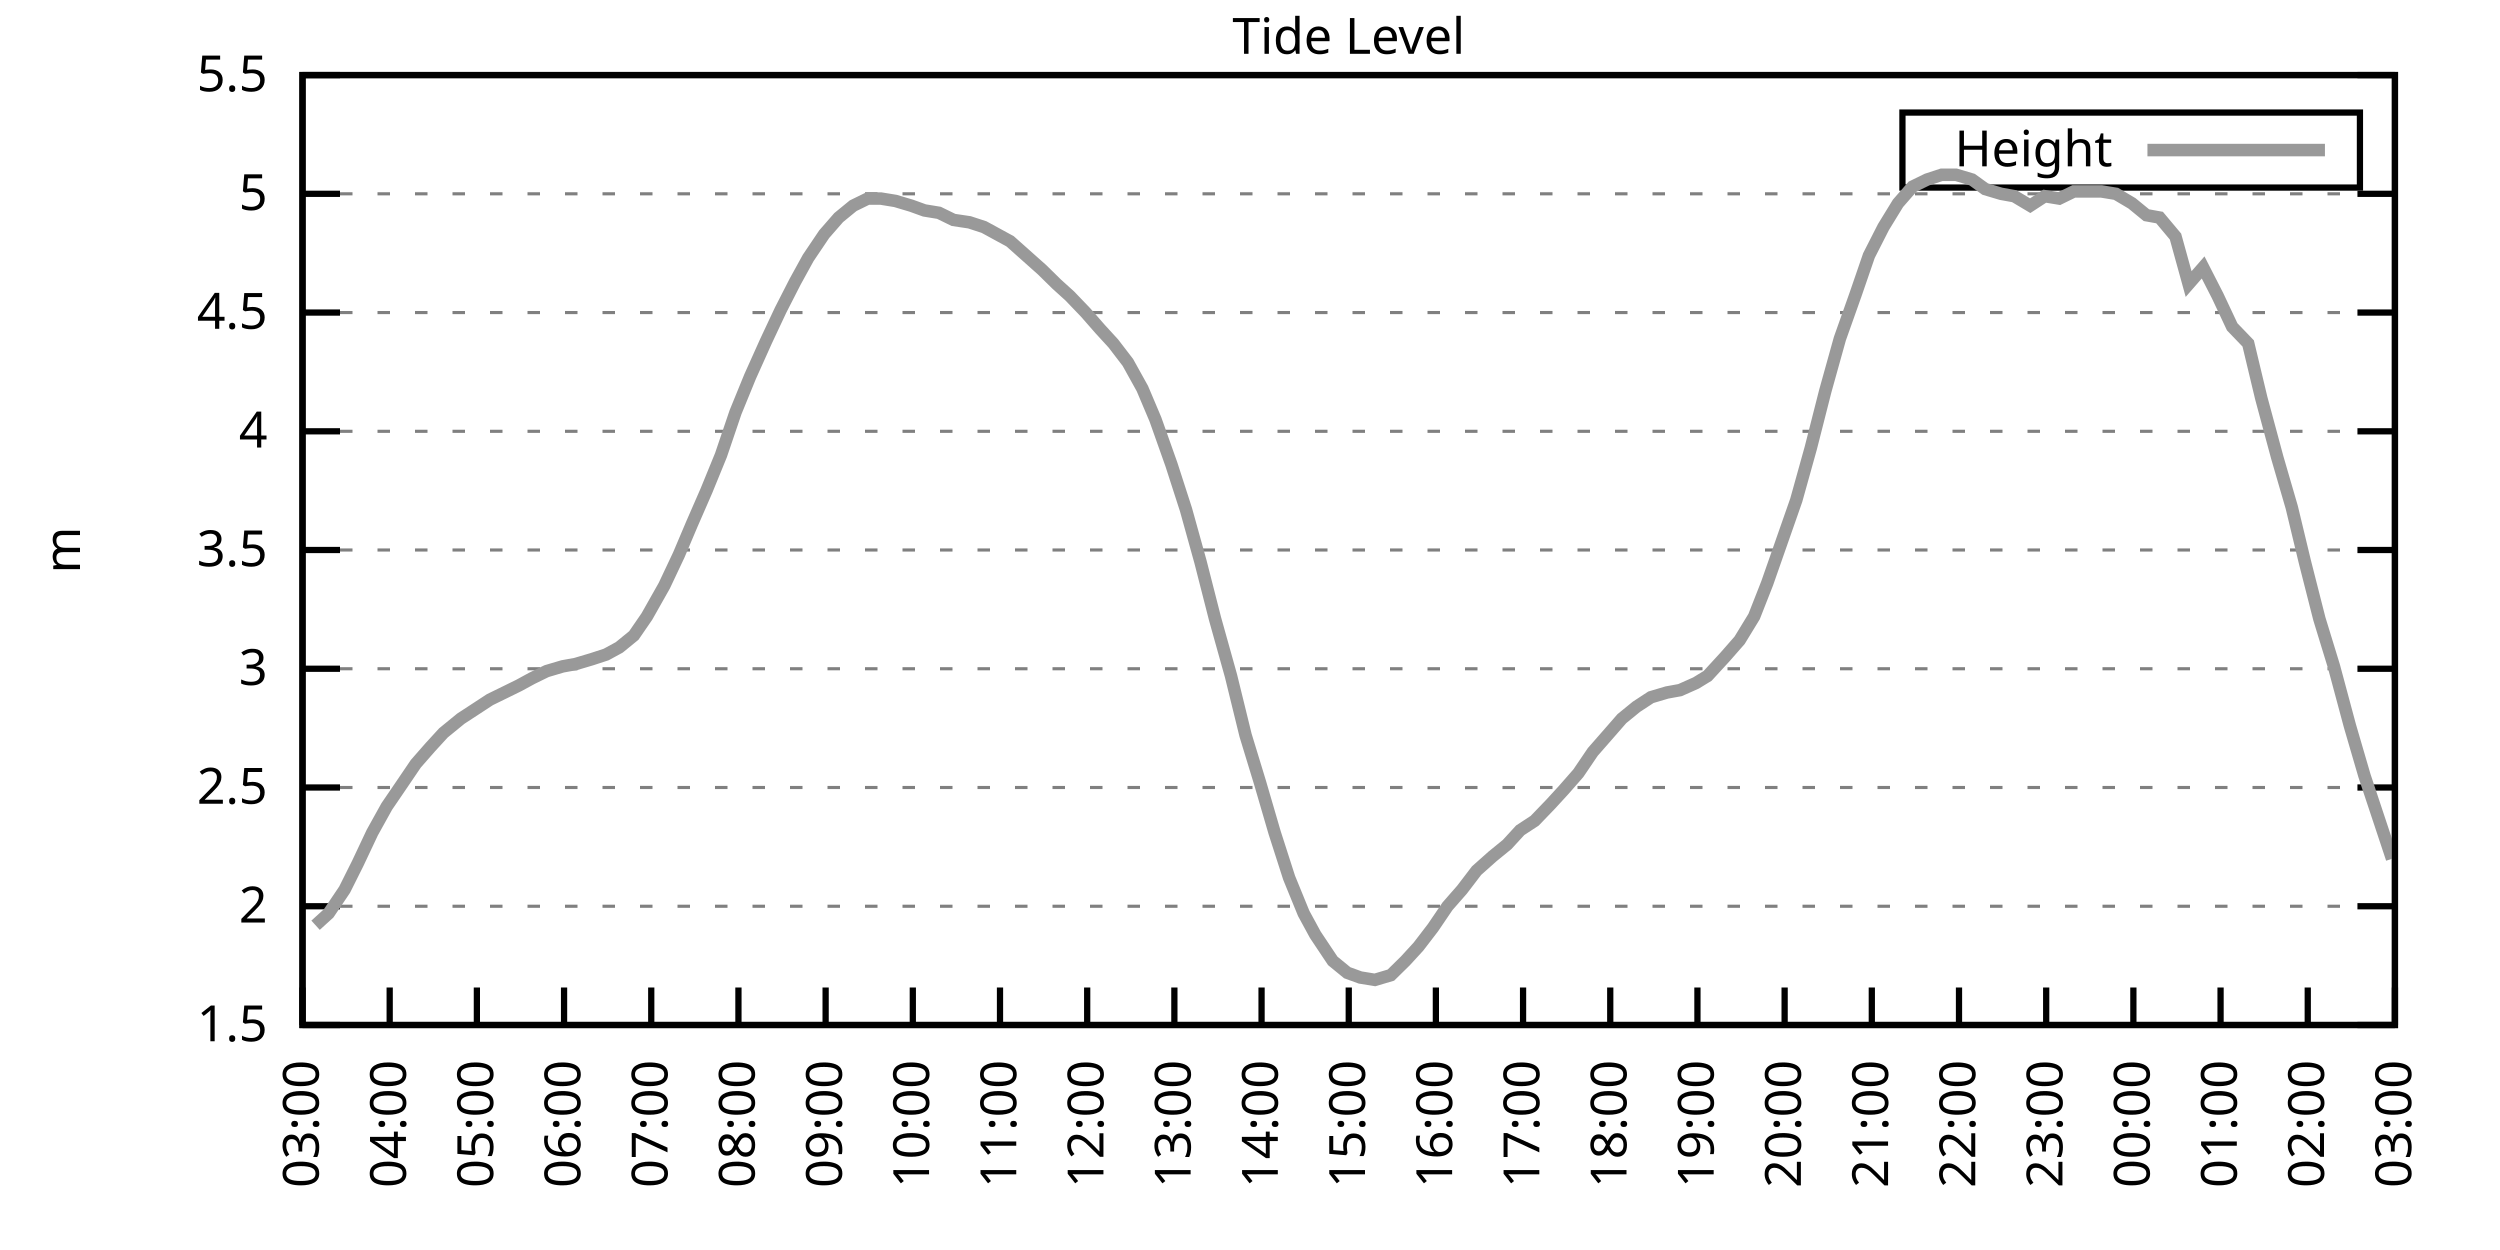
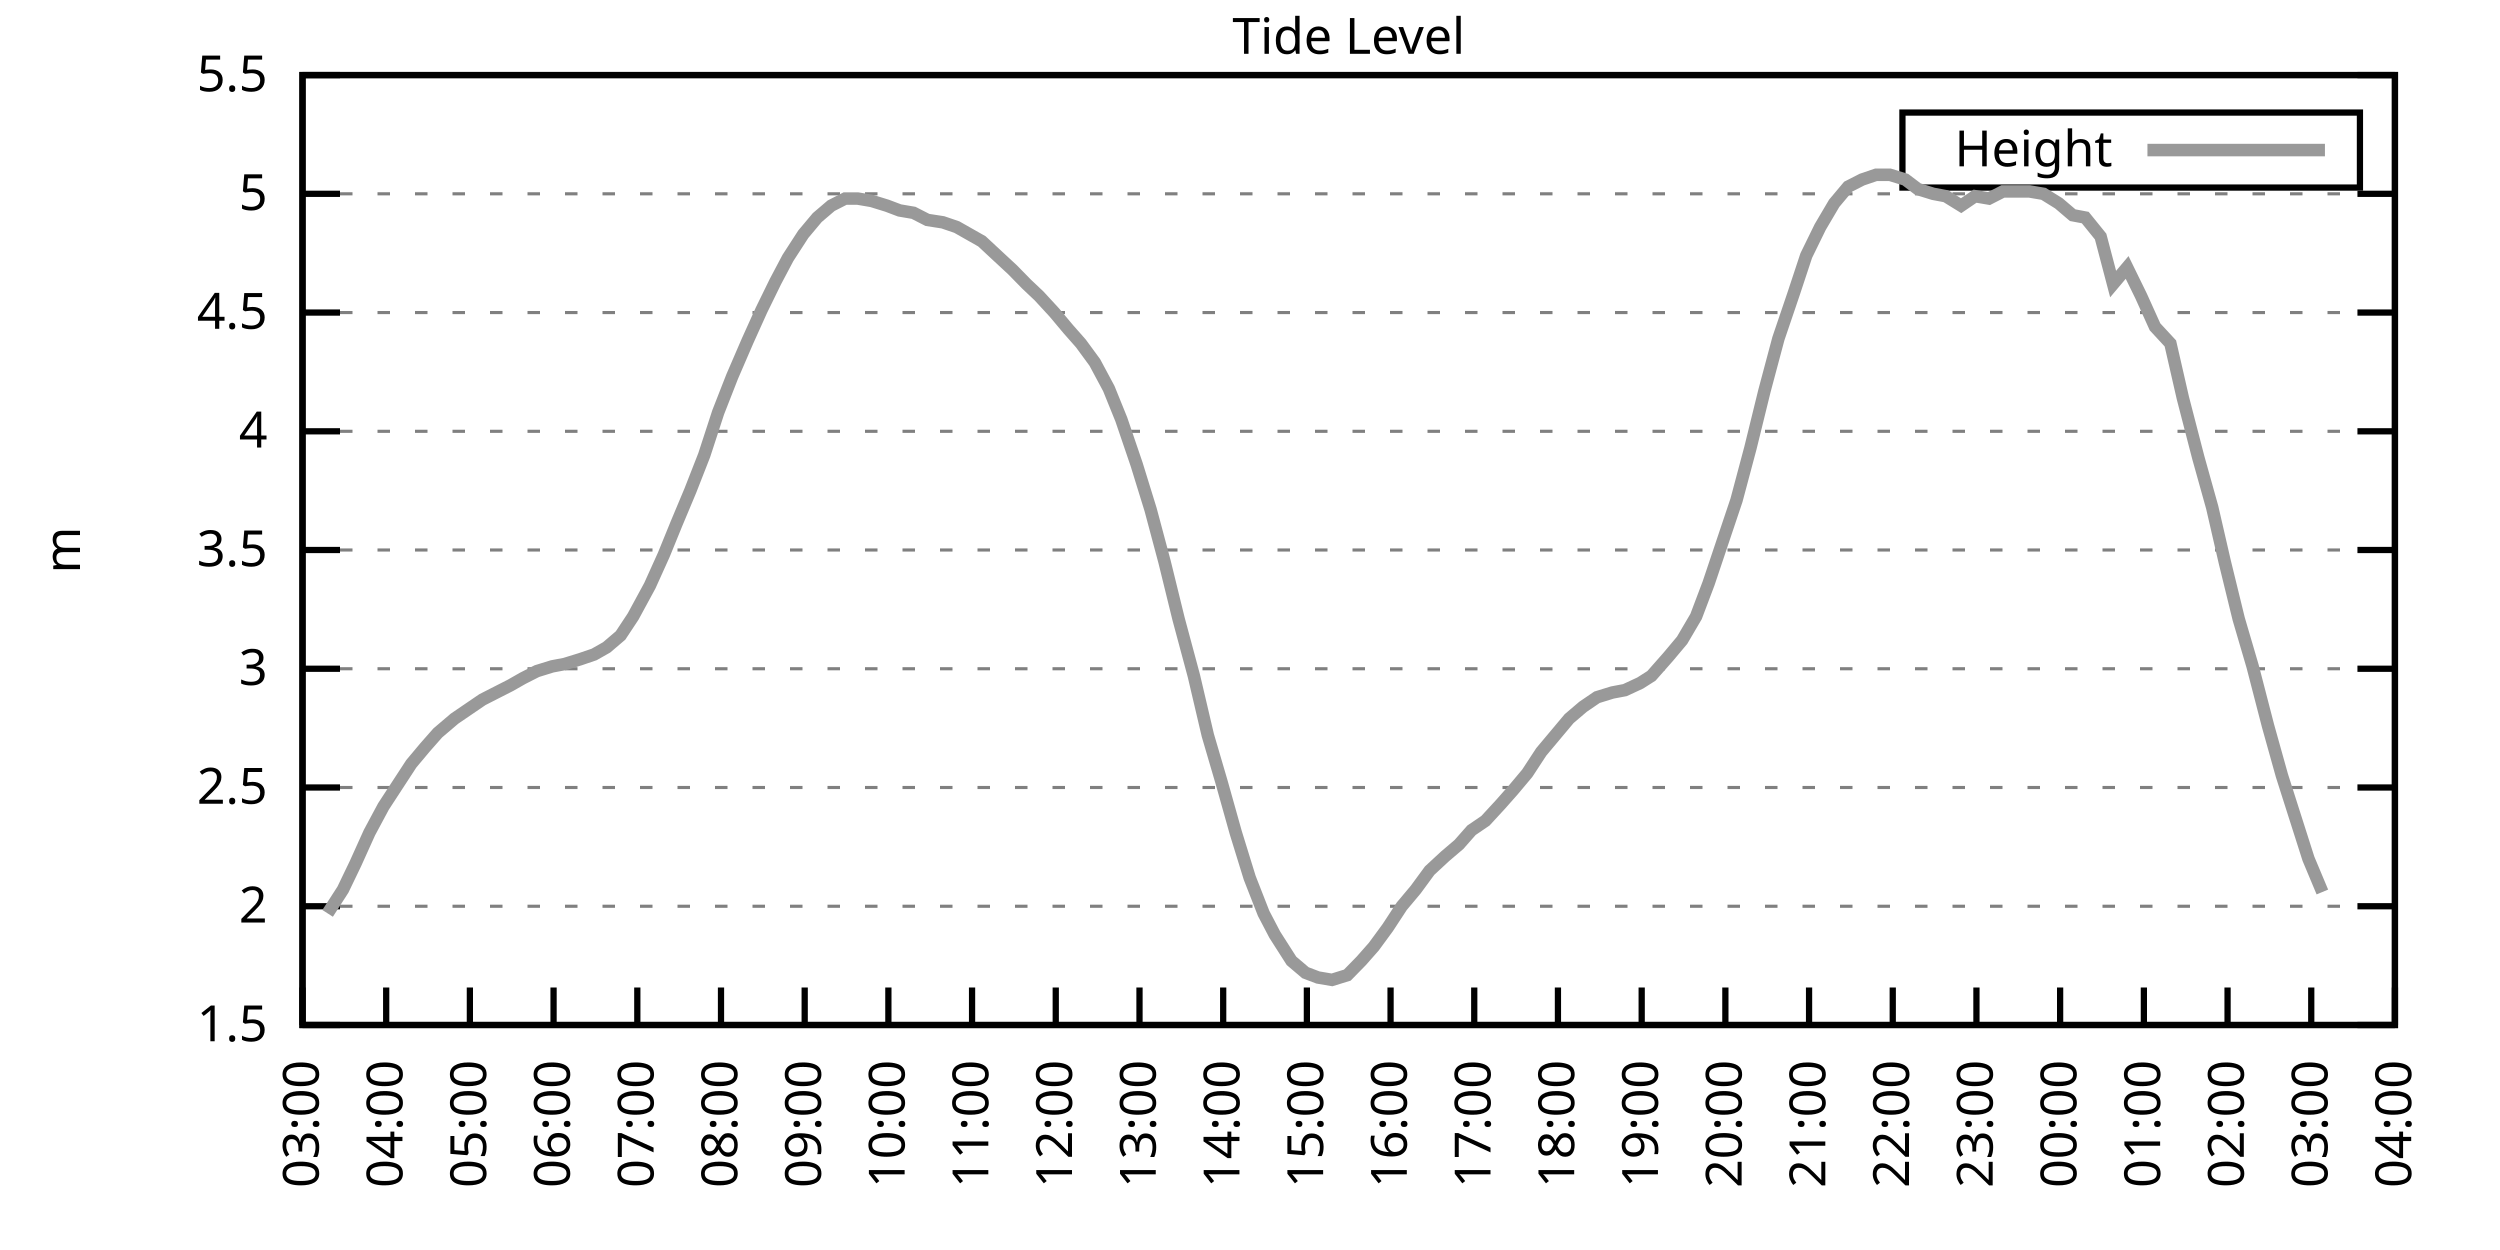
<svg xmlns="http://www.w3.org/2000/svg" xmlns:xlink="http://www.w3.org/1999/xlink" width="400" height="200" viewBox="0 0 400 200">
  <g id="gnuplot_canvas">
    <rect x="0" y="0" width="400" height="200" fill="none" />
    <defs>
      <circle id="gpDot" r="0.5" stroke-width="0.5" stroke="currentColor" />
      <path id="gpPt0" stroke-width="0.333" stroke="currentColor" d="M-1,0 h2 M0,-1 v2" />
      <path id="gpPt1" stroke-width="0.333" stroke="currentColor" d="M-1,-1 L1,1 M1,-1 L-1,1" />
      <path id="gpPt2" stroke-width="0.333" stroke="currentColor" d="M-1,0 L1,0 M0,-1 L0,1 M-1,-1 L1,1 M-1,1 L1,-1" />
      <rect id="gpPt3" stroke-width="0.333" stroke="currentColor" x="-1" y="-1" width="2" height="2" />
      <rect id="gpPt4" stroke-width="0.333" stroke="currentColor" fill="currentColor" x="-1" y="-1" width="2" height="2" />
      <circle id="gpPt5" stroke-width="0.333" stroke="currentColor" cx="0" cy="0" r="1" />
      <use xlink:href="#gpPt5" id="gpPt6" fill="currentColor" stroke="none" />
      <path id="gpPt7" stroke-width="0.333" stroke="currentColor" d="M0,-1.33 L-1.33,0.67 L1.33,0.67 z" />
      <use xlink:href="#gpPt7" id="gpPt8" fill="currentColor" stroke="none" />
      <use xlink:href="#gpPt7" id="gpPt9" stroke="currentColor" transform="rotate(180)" />
      <use xlink:href="#gpPt9" id="gpPt10" fill="currentColor" stroke="none" />
      <use xlink:href="#gpPt3" id="gpPt11" stroke="currentColor" transform="rotate(45)" />
      <use xlink:href="#gpPt11" id="gpPt12" fill="currentColor" stroke="none" />
      <path id="gpPt13" stroke-width="0.333" stroke="currentColor" d="M0,1.330 L1.265,0.411 L0.782,-1.067 L-0.782,-1.076 L-1.265,0.411 z" />
      <use xlink:href="#gpPt13" id="gpPt14" fill="currentColor" stroke="none" />
      <filter id="textbox" filterUnits="objectBoundingBox" x="0" y="0" height="1" width="1">
        <feFlood flood-color="white" flood-opacity="1" result="bgnd" />
        <feComposite in="SourceGraphic" in2="bgnd" operator="atop" />
      </filter>
      <filter id="greybox" filterUnits="objectBoundingBox" x="0" y="0" height="1" width="1">
        <feFlood flood-color="lightgrey" flood-opacity="1" result="grey" />
        <feComposite in="SourceGraphic" in2="grey" operator="atop" />
      </filter>
    </defs>
    <g fill="none" color="white" stroke="currentColor" stroke-width="1.00" stroke-linecap="butt" stroke-linejoin="miter">
</g>
    <g fill="none" color="black" stroke="currentColor" stroke-width="1.00" stroke-linecap="butt" stroke-linejoin="miter">
      <g stroke="none" shape-rendering="crispEdges">
        <polygon fill="rgb(255, 255, 255)" points="48.40,164.00 383.18,164.00 383.18,12.02 48.40,12.02 " />
      </g>
    </g>
    <g fill="none" color="black" stroke="currentColor" stroke-width="1.00" stroke-linecap="butt" stroke-linejoin="miter">
</g>
    <g fill="none" color="black" stroke="black" stroke-width="0.50" stroke-linecap="butt" stroke-linejoin="miter">
</g>
    <g fill="none" color="gray" stroke="currentColor" stroke-width="0.50" stroke-linecap="butt" stroke-linejoin="miter">
      <path stroke="gray" stroke-dasharray="2,4" class="gridline" d="M48.40,164.00 L383.19,164.00  " />
    </g>
    <g fill="none" color="gray" stroke="gray" stroke-width="1.00" stroke-linecap="butt" stroke-linejoin="miter">
</g>
    <g fill="none" color="black" stroke="currentColor" stroke-width="1.00" stroke-linecap="butt" stroke-linejoin="miter">
      <path stroke="black" d="M48.40,164.00 L54.40,164.00 M383.19,164.00 L377.19,164.00  " />
      <g transform="translate(42.80,166.60)" stroke="none" fill="black" font-family="Sans" font-size="8.00" text-anchor="end">
        <text>
          <tspan font-family="Sans"> 1.5</tspan>
        </text>
      </g>
    </g>
    <g fill="none" color="black" stroke="currentColor" stroke-width="1.00" stroke-linecap="butt" stroke-linejoin="miter">
</g>
    <g fill="none" color="black" stroke="black" stroke-width="0.50" stroke-linecap="butt" stroke-linejoin="miter">
</g>
    <g fill="none" color="gray" stroke="currentColor" stroke-width="0.50" stroke-linecap="butt" stroke-linejoin="miter">
      <path stroke="gray" stroke-dasharray="2,4" class="gridline" d="M48.40,145.00 L383.19,145.00  " />
    </g>
    <g fill="none" color="gray" stroke="gray" stroke-width="1.00" stroke-linecap="butt" stroke-linejoin="miter">
</g>
    <g fill="none" color="black" stroke="currentColor" stroke-width="1.00" stroke-linecap="butt" stroke-linejoin="miter">
      <path stroke="black" d="M48.40,145.00 L54.40,145.00 M383.19,145.00 L377.19,145.00  " />
      <g transform="translate(42.80,147.60)" stroke="none" fill="black" font-family="Sans" font-size="8.00" text-anchor="end">
        <text>
          <tspan font-family="Sans"> 2</tspan>
        </text>
      </g>
    </g>
    <g fill="none" color="black" stroke="currentColor" stroke-width="1.00" stroke-linecap="butt" stroke-linejoin="miter">
</g>
    <g fill="none" color="black" stroke="black" stroke-width="0.50" stroke-linecap="butt" stroke-linejoin="miter">
</g>
    <g fill="none" color="gray" stroke="currentColor" stroke-width="0.50" stroke-linecap="butt" stroke-linejoin="miter">
      <path stroke="gray" stroke-dasharray="2,4" class="gridline" d="M48.40,126.00 L383.19,126.00  " />
    </g>
    <g fill="none" color="gray" stroke="gray" stroke-width="1.00" stroke-linecap="butt" stroke-linejoin="miter">
</g>
    <g fill="none" color="black" stroke="currentColor" stroke-width="1.00" stroke-linecap="butt" stroke-linejoin="miter">
      <path stroke="black" d="M48.40,126.00 L54.40,126.00 M383.19,126.00 L377.19,126.00  " />
      <g transform="translate(42.80,128.60)" stroke="none" fill="black" font-family="Sans" font-size="8.00" text-anchor="end">
        <text>
          <tspan font-family="Sans"> 2.5</tspan>
        </text>
      </g>
    </g>
    <g fill="none" color="black" stroke="currentColor" stroke-width="1.00" stroke-linecap="butt" stroke-linejoin="miter">
</g>
    <g fill="none" color="black" stroke="black" stroke-width="0.50" stroke-linecap="butt" stroke-linejoin="miter">
</g>
    <g fill="none" color="gray" stroke="currentColor" stroke-width="0.50" stroke-linecap="butt" stroke-linejoin="miter">
      <path stroke="gray" stroke-dasharray="2,4" class="gridline" d="M48.40,107.00 L383.19,107.00  " />
    </g>
    <g fill="none" color="gray" stroke="gray" stroke-width="1.00" stroke-linecap="butt" stroke-linejoin="miter">
</g>
    <g fill="none" color="black" stroke="currentColor" stroke-width="1.00" stroke-linecap="butt" stroke-linejoin="miter">
      <path stroke="black" d="M48.40,107.00 L54.40,107.00 M383.19,107.00 L377.19,107.00  " />
      <g transform="translate(42.80,109.60)" stroke="none" fill="black" font-family="Sans" font-size="8.00" text-anchor="end">
        <text>
          <tspan font-family="Sans"> 3</tspan>
        </text>
      </g>
    </g>
    <g fill="none" color="black" stroke="currentColor" stroke-width="1.00" stroke-linecap="butt" stroke-linejoin="miter">
</g>
    <g fill="none" color="black" stroke="black" stroke-width="0.50" stroke-linecap="butt" stroke-linejoin="miter">
</g>
    <g fill="none" color="gray" stroke="currentColor" stroke-width="0.50" stroke-linecap="butt" stroke-linejoin="miter">
      <path stroke="gray" stroke-dasharray="2,4" class="gridline" d="M48.40,88.00 L383.19,88.00  " />
    </g>
    <g fill="none" color="gray" stroke="gray" stroke-width="1.00" stroke-linecap="butt" stroke-linejoin="miter">
</g>
    <g fill="none" color="black" stroke="currentColor" stroke-width="1.00" stroke-linecap="butt" stroke-linejoin="miter">
      <path stroke="black" d="M48.40,88.00 L54.40,88.00 M383.19,88.00 L377.19,88.00  " />
      <g transform="translate(42.80,90.60)" stroke="none" fill="black" font-family="Sans" font-size="8.00" text-anchor="end">
        <text>
          <tspan font-family="Sans"> 3.5</tspan>
        </text>
      </g>
    </g>
    <g fill="none" color="black" stroke="currentColor" stroke-width="1.00" stroke-linecap="butt" stroke-linejoin="miter">
</g>
    <g fill="none" color="black" stroke="black" stroke-width="0.50" stroke-linecap="butt" stroke-linejoin="miter">
</g>
    <g fill="none" color="gray" stroke="currentColor" stroke-width="0.50" stroke-linecap="butt" stroke-linejoin="miter">
      <path stroke="gray" stroke-dasharray="2,4" class="gridline" d="M48.40,69.01 L383.19,69.01  " />
    </g>
    <g fill="none" color="gray" stroke="gray" stroke-width="1.00" stroke-linecap="butt" stroke-linejoin="miter">
</g>
    <g fill="none" color="black" stroke="currentColor" stroke-width="1.00" stroke-linecap="butt" stroke-linejoin="miter">
      <path stroke="black" d="M48.40,69.01 L54.40,69.01 M383.19,69.01 L377.19,69.01  " />
      <g transform="translate(42.80,71.61)" stroke="none" fill="black" font-family="Sans" font-size="8.00" text-anchor="end">
        <text>
          <tspan font-family="Sans"> 4</tspan>
        </text>
      </g>
    </g>
    <g fill="none" color="black" stroke="currentColor" stroke-width="1.00" stroke-linecap="butt" stroke-linejoin="miter">
</g>
    <g fill="none" color="black" stroke="black" stroke-width="0.50" stroke-linecap="butt" stroke-linejoin="miter">
</g>
    <g fill="none" color="gray" stroke="currentColor" stroke-width="0.50" stroke-linecap="butt" stroke-linejoin="miter">
      <path stroke="gray" stroke-dasharray="2,4" class="gridline" d="M48.40,50.01 L383.19,50.01  " />
    </g>
    <g fill="none" color="gray" stroke="gray" stroke-width="1.00" stroke-linecap="butt" stroke-linejoin="miter">
</g>
    <g fill="none" color="black" stroke="currentColor" stroke-width="1.00" stroke-linecap="butt" stroke-linejoin="miter">
      <path stroke="black" d="M48.40,50.01 L54.40,50.01 M383.19,50.01 L377.19,50.01  " />
      <g transform="translate(42.80,52.61)" stroke="none" fill="black" font-family="Sans" font-size="8.00" text-anchor="end">
        <text>
          <tspan font-family="Sans"> 4.5</tspan>
        </text>
      </g>
    </g>
    <g fill="none" color="black" stroke="currentColor" stroke-width="1.00" stroke-linecap="butt" stroke-linejoin="miter">
</g>
    <g fill="none" color="black" stroke="black" stroke-width="0.50" stroke-linecap="butt" stroke-linejoin="miter">
</g>
    <g fill="none" color="gray" stroke="currentColor" stroke-width="0.50" stroke-linecap="butt" stroke-linejoin="miter">
      <path stroke="gray" stroke-dasharray="2,4" class="gridline" d="M48.40,31.01 L383.19,31.01  " />
    </g>
    <g fill="none" color="gray" stroke="gray" stroke-width="1.00" stroke-linecap="butt" stroke-linejoin="miter">
</g>
    <g fill="none" color="black" stroke="currentColor" stroke-width="1.00" stroke-linecap="butt" stroke-linejoin="miter">
      <path stroke="black" d="M48.40,31.01 L54.40,31.01 M383.19,31.01 L377.19,31.01  " />
      <g transform="translate(42.80,33.61)" stroke="none" fill="black" font-family="Sans" font-size="8.00" text-anchor="end">
        <text>
          <tspan font-family="Sans"> 5</tspan>
        </text>
      </g>
    </g>
    <g fill="none" color="black" stroke="currentColor" stroke-width="1.00" stroke-linecap="butt" stroke-linejoin="miter">
</g>
    <g fill="none" color="black" stroke="black" stroke-width="0.50" stroke-linecap="butt" stroke-linejoin="miter">
</g>
    <g fill="none" color="gray" stroke="currentColor" stroke-width="0.50" stroke-linecap="butt" stroke-linejoin="miter">
      <path stroke="gray" stroke-dasharray="2,4" class="gridline" d="M48.40,12.01 L383.19,12.01  " />
    </g>
    <g fill="none" color="gray" stroke="gray" stroke-width="1.00" stroke-linecap="butt" stroke-linejoin="miter">
</g>
    <g fill="none" color="black" stroke="currentColor" stroke-width="1.00" stroke-linecap="butt" stroke-linejoin="miter">
      <path stroke="black" d="M48.40,12.01 L54.40,12.01 M383.19,12.01 L377.19,12.01  " />
      <g transform="translate(42.80,14.61)" stroke="none" fill="black" font-family="Sans" font-size="8.00" text-anchor="end">
        <text>
          <tspan font-family="Sans"> 5.5</tspan>
        </text>
      </g>
    </g>
    <g fill="none" color="black" stroke="currentColor" stroke-width="1.00" stroke-linecap="butt" stroke-linejoin="miter">
      <path stroke="black" d="M48.40,164.00 L48.40,158.00  " />
      <g transform="translate(51.00,169.60) rotate(270.00)" stroke="none" fill="black" font-family="Sans" font-size="8.00" text-anchor="end">
        <text>
          <tspan font-family="Sans">03:00</tspan>
        </text>
      </g>
    </g>
    <g fill="none" color="black" stroke="currentColor" stroke-width="1.00" stroke-linecap="butt" stroke-linejoin="miter">
-       <path stroke="black" d="M62.35,164.00 L62.35,158.00  " />
-       <g transform="translate(64.95,169.60) rotate(270.00)" stroke="none" fill="black" font-family="Sans" font-size="8.00" text-anchor="end">
+       <path stroke="black" d="M61.79,164.00 L61.79,158.00  " />
+       <g transform="translate(64.39,169.60) rotate(270.00)" stroke="none" fill="black" font-family="Sans" font-size="8.00" text-anchor="end">
        <text>
          <tspan font-family="Sans">04:00</tspan>
        </text>
      </g>
    </g>
    <g fill="none" color="black" stroke="currentColor" stroke-width="1.00" stroke-linecap="butt" stroke-linejoin="miter">
-       <path stroke="black" d="M76.30,164.00 L76.30,158.00  " />
-       <g transform="translate(78.90,169.60) rotate(270.00)" stroke="none" fill="black" font-family="Sans" font-size="8.00" text-anchor="end">
+       <path stroke="black" d="M75.18,164.00 L75.18,158.00  " />
+       <g transform="translate(77.78,169.60) rotate(270.00)" stroke="none" fill="black" font-family="Sans" font-size="8.00" text-anchor="end">
        <text>
          <tspan font-family="Sans">05:00</tspan>
        </text>
      </g>
    </g>
    <g fill="none" color="black" stroke="currentColor" stroke-width="1.00" stroke-linecap="butt" stroke-linejoin="miter">
-       <path stroke="black" d="M90.25,164.00 L90.25,158.00  " />
-       <g transform="translate(92.85,169.60) rotate(270.00)" stroke="none" fill="black" font-family="Sans" font-size="8.00" text-anchor="end">
+       <path stroke="black" d="M88.57,164.00 L88.57,158.00  " />
+       <g transform="translate(91.17,169.60) rotate(270.00)" stroke="none" fill="black" font-family="Sans" font-size="8.00" text-anchor="end">
        <text>
          <tspan font-family="Sans">06:00</tspan>
        </text>
      </g>
    </g>
    <g fill="none" color="black" stroke="currentColor" stroke-width="1.00" stroke-linecap="butt" stroke-linejoin="miter">
-       <path stroke="black" d="M104.20,164.00 L104.20,158.00  " />
-       <g transform="translate(106.80,169.60) rotate(270.00)" stroke="none" fill="black" font-family="Sans" font-size="8.00" text-anchor="end">
+       <path stroke="black" d="M101.97,164.00 L101.97,158.00  " />
+       <g transform="translate(104.57,169.60) rotate(270.00)" stroke="none" fill="black" font-family="Sans" font-size="8.00" text-anchor="end">
        <text>
          <tspan font-family="Sans">07:00</tspan>
        </text>
      </g>
    </g>
    <g fill="none" color="black" stroke="currentColor" stroke-width="1.00" stroke-linecap="butt" stroke-linejoin="miter">
-       <path stroke="black" d="M118.15,164.00 L118.15,158.00  " />
-       <g transform="translate(120.75,169.60) rotate(270.00)" stroke="none" fill="black" font-family="Sans" font-size="8.00" text-anchor="end">
+       <path stroke="black" d="M115.36,164.00 L115.36,158.00  " />
+       <g transform="translate(117.96,169.60) rotate(270.00)" stroke="none" fill="black" font-family="Sans" font-size="8.00" text-anchor="end">
        <text>
          <tspan font-family="Sans">08:00</tspan>
        </text>
      </g>
    </g>
    <g fill="none" color="black" stroke="currentColor" stroke-width="1.00" stroke-linecap="butt" stroke-linejoin="miter">
-       <path stroke="black" d="M132.10,164.00 L132.10,158.00  " />
-       <g transform="translate(134.70,169.60) rotate(270.00)" stroke="none" fill="black" font-family="Sans" font-size="8.00" text-anchor="end">
+       <path stroke="black" d="M128.75,164.00 L128.75,158.00  " />
+       <g transform="translate(131.35,169.60) rotate(270.00)" stroke="none" fill="black" font-family="Sans" font-size="8.00" text-anchor="end">
        <text>
          <tspan font-family="Sans">09:00</tspan>
        </text>
      </g>
    </g>
    <g fill="none" color="black" stroke="currentColor" stroke-width="1.00" stroke-linecap="butt" stroke-linejoin="miter">
-       <path stroke="black" d="M146.05,164.00 L146.05,158.00  " />
-       <g transform="translate(148.65,169.60) rotate(270.00)" stroke="none" fill="black" font-family="Sans" font-size="8.00" text-anchor="end">
+       <path stroke="black" d="M142.14,164.00 L142.14,158.00  " />
+       <g transform="translate(144.74,169.60) rotate(270.00)" stroke="none" fill="black" font-family="Sans" font-size="8.00" text-anchor="end">
        <text>
          <tspan font-family="Sans">10:00</tspan>
        </text>
      </g>
    </g>
    <g fill="none" color="black" stroke="currentColor" stroke-width="1.00" stroke-linecap="butt" stroke-linejoin="miter">
-       <path stroke="black" d="M160.00,164.00 L160.00,158.00  " />
-       <g transform="translate(162.60,169.60) rotate(270.00)" stroke="none" fill="black" font-family="Sans" font-size="8.00" text-anchor="end">
+       <path stroke="black" d="M155.53,164.00 L155.53,158.00  " />
+       <g transform="translate(158.13,169.60) rotate(270.00)" stroke="none" fill="black" font-family="Sans" font-size="8.00" text-anchor="end">
        <text>
          <tspan font-family="Sans">11:00</tspan>
        </text>
      </g>
    </g>
    <g fill="none" color="black" stroke="currentColor" stroke-width="1.00" stroke-linecap="butt" stroke-linejoin="miter">
-       <path stroke="black" d="M173.95,164.00 L173.95,158.00  " />
-       <g transform="translate(176.55,169.60) rotate(270.00)" stroke="none" fill="black" font-family="Sans" font-size="8.00" text-anchor="end">
+       <path stroke="black" d="M168.92,164.00 L168.92,158.00  " />
+       <g transform="translate(171.52,169.60) rotate(270.00)" stroke="none" fill="black" font-family="Sans" font-size="8.00" text-anchor="end">
        <text>
          <tspan font-family="Sans">12:00</tspan>
        </text>
      </g>
    </g>
    <g fill="none" color="black" stroke="currentColor" stroke-width="1.00" stroke-linecap="butt" stroke-linejoin="miter">
-       <path stroke="black" d="M187.90,164.00 L187.90,158.00  " />
-       <g transform="translate(190.50,169.60) rotate(270.00)" stroke="none" fill="black" font-family="Sans" font-size="8.00" text-anchor="end">
+       <path stroke="black" d="M182.32,164.00 L182.32,158.00  " />
+       <g transform="translate(184.92,169.60) rotate(270.00)" stroke="none" fill="black" font-family="Sans" font-size="8.00" text-anchor="end">
        <text>
          <tspan font-family="Sans">13:00</tspan>
        </text>
      </g>
    </g>
    <g fill="none" color="black" stroke="currentColor" stroke-width="1.00" stroke-linecap="butt" stroke-linejoin="miter">
-       <path stroke="black" d="M201.85,164.00 L201.85,158.00  " />
-       <g transform="translate(204.45,169.60) rotate(270.00)" stroke="none" fill="black" font-family="Sans" font-size="8.00" text-anchor="end">
+       <path stroke="black" d="M195.71,164.00 L195.71,158.00  " />
+       <g transform="translate(198.31,169.60) rotate(270.00)" stroke="none" fill="black" font-family="Sans" font-size="8.00" text-anchor="end">
        <text>
          <tspan font-family="Sans">14:00</tspan>
        </text>
      </g>
    </g>
    <g fill="none" color="black" stroke="currentColor" stroke-width="1.00" stroke-linecap="butt" stroke-linejoin="miter">
-       <path stroke="black" d="M215.80,164.00 L215.80,158.00  " />
-       <g transform="translate(218.40,169.60) rotate(270.00)" stroke="none" fill="black" font-family="Sans" font-size="8.00" text-anchor="end">
+       <path stroke="black" d="M209.10,164.00 L209.10,158.00  " />
+       <g transform="translate(211.70,169.60) rotate(270.00)" stroke="none" fill="black" font-family="Sans" font-size="8.00" text-anchor="end">
        <text>
          <tspan font-family="Sans">15:00</tspan>
        </text>
      </g>
    </g>
    <g fill="none" color="black" stroke="currentColor" stroke-width="1.00" stroke-linecap="butt" stroke-linejoin="miter">
-       <path stroke="black" d="M229.74,164.00 L229.74,158.00  " />
-       <g transform="translate(232.34,169.60) rotate(270.00)" stroke="none" fill="black" font-family="Sans" font-size="8.00" text-anchor="end">
+       <path stroke="black" d="M222.49,164.00 L222.49,158.00  " />
+       <g transform="translate(225.09,169.60) rotate(270.00)" stroke="none" fill="black" font-family="Sans" font-size="8.00" text-anchor="end">
        <text>
          <tspan font-family="Sans">16:00</tspan>
        </text>
      </g>
    </g>
    <g fill="none" color="black" stroke="currentColor" stroke-width="1.00" stroke-linecap="butt" stroke-linejoin="miter">
-       <path stroke="black" d="M243.69,164.00 L243.69,158.00  " />
-       <g transform="translate(246.29,169.60) rotate(270.00)" stroke="none" fill="black" font-family="Sans" font-size="8.00" text-anchor="end">
+       <path stroke="black" d="M235.88,164.00 L235.88,158.00  " />
+       <g transform="translate(238.48,169.60) rotate(270.00)" stroke="none" fill="black" font-family="Sans" font-size="8.00" text-anchor="end">
        <text>
          <tspan font-family="Sans">17:00</tspan>
        </text>
      </g>
    </g>
    <g fill="none" color="black" stroke="currentColor" stroke-width="1.00" stroke-linecap="butt" stroke-linejoin="miter">
-       <path stroke="black" d="M257.64,164.00 L257.64,158.00  " />
-       <g transform="translate(260.24,169.60) rotate(270.00)" stroke="none" fill="black" font-family="Sans" font-size="8.00" text-anchor="end">
+       <path stroke="black" d="M249.27,164.00 L249.27,158.00  " />
+       <g transform="translate(251.87,169.60) rotate(270.00)" stroke="none" fill="black" font-family="Sans" font-size="8.00" text-anchor="end">
        <text>
          <tspan font-family="Sans">18:00</tspan>
        </text>
      </g>
    </g>
    <g fill="none" color="black" stroke="currentColor" stroke-width="1.00" stroke-linecap="butt" stroke-linejoin="miter">
-       <path stroke="black" d="M271.59,164.00 L271.59,158.00  " />
-       <g transform="translate(274.19,169.60) rotate(270.00)" stroke="none" fill="black" font-family="Sans" font-size="8.00" text-anchor="end">
+       <path stroke="black" d="M262.67,164.00 L262.67,158.00  " />
+       <g transform="translate(265.27,169.60) rotate(270.00)" stroke="none" fill="black" font-family="Sans" font-size="8.00" text-anchor="end">
        <text>
          <tspan font-family="Sans">19:00</tspan>
        </text>
      </g>
    </g>
    <g fill="none" color="black" stroke="currentColor" stroke-width="1.00" stroke-linecap="butt" stroke-linejoin="miter">
-       <path stroke="black" d="M285.54,164.00 L285.54,158.00  " />
-       <g transform="translate(288.14,169.60) rotate(270.00)" stroke="none" fill="black" font-family="Sans" font-size="8.00" text-anchor="end">
+       <path stroke="black" d="M276.06,164.00 L276.06,158.00  " />
+       <g transform="translate(278.66,169.60) rotate(270.00)" stroke="none" fill="black" font-family="Sans" font-size="8.00" text-anchor="end">
        <text>
          <tspan font-family="Sans">20:00</tspan>
        </text>
      </g>
    </g>
    <g fill="none" color="black" stroke="currentColor" stroke-width="1.00" stroke-linecap="butt" stroke-linejoin="miter">
-       <path stroke="black" d="M299.49,164.00 L299.49,158.00  " />
-       <g transform="translate(302.09,169.60) rotate(270.00)" stroke="none" fill="black" font-family="Sans" font-size="8.00" text-anchor="end">
+       <path stroke="black" d="M289.45,164.00 L289.45,158.00  " />
+       <g transform="translate(292.05,169.60) rotate(270.00)" stroke="none" fill="black" font-family="Sans" font-size="8.00" text-anchor="end">
        <text>
          <tspan font-family="Sans">21:00</tspan>
        </text>
      </g>
    </g>
    <g fill="none" color="black" stroke="currentColor" stroke-width="1.00" stroke-linecap="butt" stroke-linejoin="miter">
-       <path stroke="black" d="M313.44,164.00 L313.44,158.00  " />
-       <g transform="translate(316.04,169.60) rotate(270.00)" stroke="none" fill="black" font-family="Sans" font-size="8.00" text-anchor="end">
+       <path stroke="black" d="M302.84,164.00 L302.84,158.00  " />
+       <g transform="translate(305.44,169.60) rotate(270.00)" stroke="none" fill="black" font-family="Sans" font-size="8.00" text-anchor="end">
        <text>
          <tspan font-family="Sans">22:00</tspan>
        </text>
      </g>
    </g>
    <g fill="none" color="black" stroke="currentColor" stroke-width="1.00" stroke-linecap="butt" stroke-linejoin="miter">
-       <path stroke="black" d="M327.39,164.00 L327.39,158.00  " />
-       <g transform="translate(329.99,169.60) rotate(270.00)" stroke="none" fill="black" font-family="Sans" font-size="8.00" text-anchor="end">
+       <path stroke="black" d="M316.23,164.00 L316.23,158.00  " />
+       <g transform="translate(318.83,169.60) rotate(270.00)" stroke="none" fill="black" font-family="Sans" font-size="8.00" text-anchor="end">
        <text>
          <tspan font-family="Sans">23:00</tspan>
        </text>
      </g>
    </g>
    <g fill="none" color="black" stroke="currentColor" stroke-width="1.00" stroke-linecap="butt" stroke-linejoin="miter">
-       <path stroke="black" d="M341.34,164.00 L341.34,158.00  " />
-       <g transform="translate(343.94,169.60) rotate(270.00)" stroke="none" fill="black" font-family="Sans" font-size="8.00" text-anchor="end">
+       <path stroke="black" d="M329.62,164.00 L329.62,158.00  " />
+       <g transform="translate(332.22,169.60) rotate(270.00)" stroke="none" fill="black" font-family="Sans" font-size="8.00" text-anchor="end">
        <text>
          <tspan font-family="Sans">00:00</tspan>
        </text>
      </g>
    </g>
    <g fill="none" color="black" stroke="currentColor" stroke-width="1.00" stroke-linecap="butt" stroke-linejoin="miter">
-       <path stroke="black" d="M355.29,164.00 L355.29,158.00  " />
-       <g transform="translate(357.89,169.60) rotate(270.00)" stroke="none" fill="black" font-family="Sans" font-size="8.00" text-anchor="end">
+       <path stroke="black" d="M343.02,164.00 L343.02,158.00  " />
+       <g transform="translate(345.62,169.60) rotate(270.00)" stroke="none" fill="black" font-family="Sans" font-size="8.00" text-anchor="end">
        <text>
          <tspan font-family="Sans">01:00</tspan>
        </text>
      </g>
    </g>
    <g fill="none" color="black" stroke="currentColor" stroke-width="1.00" stroke-linecap="butt" stroke-linejoin="miter">
-       <path stroke="black" d="M369.24,164.00 L369.24,158.00  " />
-       <g transform="translate(371.84,169.60) rotate(270.00)" stroke="none" fill="black" font-family="Sans" font-size="8.00" text-anchor="end">
+       <path stroke="black" d="M356.41,164.00 L356.41,158.00  " />
+       <g transform="translate(359.01,169.60) rotate(270.00)" stroke="none" fill="black" font-family="Sans" font-size="8.00" text-anchor="end">
        <text>
          <tspan font-family="Sans">02:00</tspan>
+         </text>
+       </g>
+     </g>
+     <g fill="none" color="black" stroke="currentColor" stroke-width="1.00" stroke-linecap="butt" stroke-linejoin="miter">
+       <path stroke="black" d="M369.80,164.00 L369.80,158.00  " />
+       <g transform="translate(372.40,169.60) rotate(270.00)" stroke="none" fill="black" font-family="Sans" font-size="8.00" text-anchor="end">
+         <text>
+           <tspan font-family="Sans">03:00</tspan>
        </text>
      </g>
    </g>
    <g fill="none" color="black" stroke="currentColor" stroke-width="1.00" stroke-linecap="butt" stroke-linejoin="miter">
      <path stroke="black" d="M383.19,164.00 L383.19,158.00  " />
      <g transform="translate(385.79,169.60) rotate(270.00)" stroke="none" fill="black" font-family="Sans" font-size="8.00" text-anchor="end">
        <text>
-           <tspan font-family="Sans">03:00</tspan>
+           <tspan font-family="Sans">04:00</tspan>
        </text>
      </g>
    </g>
    <g fill="none" color="black" stroke="currentColor" stroke-width="1.00" stroke-linecap="butt" stroke-linejoin="miter">
</g>
    <g fill="none" color="black" stroke="currentColor" stroke-width="1.00" stroke-linecap="butt" stroke-linejoin="miter">
      <path stroke="black" d="M48.40,12.01 L48.40,164.00 L383.19,164.00 L383.19,12.01 L48.40,12.01 Z  " />
    </g>
    <g fill="none" color="black" stroke="currentColor" stroke-width="1.00" stroke-linecap="butt" stroke-linejoin="miter">
</g>
    <g fill="none" color="black" stroke="currentColor" stroke-width="1.00" stroke-linecap="butt" stroke-linejoin="miter">
      <path stroke="black" d="M304.39,30.01 L304.39,18.01 L377.59,18.01 L377.59,30.01 L304.39,30.01 Z  " />
    </g>
    <g id="Tide_level_plot_1">
      <g fill="none" color="white" stroke="black" stroke-width="2.00" stroke-linecap="butt" stroke-linejoin="miter">
</g>
      <g fill="none" color="black" stroke="currentColor" stroke-width="2.00" stroke-linecap="butt" stroke-linejoin="miter">
        <g transform="translate(337.99,26.61)" stroke="none" fill="black" font-family="Sans" font-size="8.00" text-anchor="end">
          <text>
            <tspan font-family="Sans">Height</tspan>
          </text>
        </g>
      </g>
      <g fill="none" color="black" stroke="currentColor" stroke-width="2.00" stroke-linecap="butt" stroke-linejoin="miter">
-         <path stroke="rgb(153, 153, 153)" d="M343.59,24.01 L371.99,24.01 M50.49,148.04 L52.58,146.14 L55.14,142.34 L57.23,138.16 L59.56,133.22 L61.88,129.04   L64.21,125.62 L66.53,122.20 L68.86,119.54 L70.95,117.26 L73.74,114.98 L76.07,113.46 L78.39,111.94 L80.72,110.80   L83.04,109.66 L85.13,108.52 L87.46,107.38 L90.02,106.62 L92.11,106.24 L94.67,105.48 L96.99,104.72 L99.08,103.58   L101.41,101.68 L103.50,98.64 L106.29,93.70 L108.62,88.76 L110.71,83.83 L113.03,78.51 L115.36,72.81 L117.68,65.97   L120.01,60.27 L122.57,54.57 L124.89,49.63 L127.22,45.07 L129.31,41.27 L131.87,37.47 L134.19,34.81 L136.51,32.91   L138.84,31.77 L140.93,31.77 L143.26,32.15 L145.81,32.91 L147.91,33.67 L150.23,34.05 L152.56,35.19 L155.11,35.57   L157.44,36.33 L159.53,37.47 L161.62,38.61 L164.18,40.89 L166.74,43.17 L169.06,45.45 L171.16,47.35 L173.71,50.01   L176.04,52.67 L178.13,54.95 L180.46,57.99 L182.78,62.17 L184.87,67.11 L187.43,74.33 L189.76,81.55 L192.08,89.90   L194.41,99.02 L196.96,108.14 L199.29,117.64 L201.61,125.24 L203.94,133.22 L206.26,140.44 L208.59,146.14 L210.45,149.56   L213.24,153.74 L215.56,155.64 L217.65,156.40 L219.98,156.78 L222.54,156.02 L224.86,153.74 L226.95,151.46 L229.28,148.42   L231.60,145.00 L233.93,142.34 L236.25,139.30 L238.81,137.02 L241.14,135.12 L243.23,132.84 L245.55,131.32 L248.11,128.66   L250.20,126.38 L252.53,123.72 L254.85,120.30 L257.18,117.64 L259.50,114.98 L261.83,113.08 L264.15,111.56 L266.71,110.80   L268.80,110.42 L271.36,109.28 L273.22,108.14 L276.01,105.10 L278.34,102.44 L280.66,98.64 L282.75,93.32 L287.40,80.03   L289.73,71.67 L292.05,62.55 L294.38,54.19 L296.94,46.97 L299.03,40.89 L301.35,36.33 L303.68,32.53 L306.00,29.87   L308.33,28.73 L310.65,27.97 L312.98,27.97 L315.53,28.73 L317.63,30.25 L320.18,31.01 L322.28,31.39 L324.83,32.91   L327.16,31.39 L329.48,31.77 L331.81,30.63 L334.13,30.63 L336.23,30.63 L338.55,31.01 L341.11,32.53 L343.43,34.43   L345.53,34.81 L348.08,37.85 L350.18,45.45 L352.50,42.79 L354.83,47.35 L357.15,52.29 L359.71,54.95 L361.80,63.69   L364.36,73.19 L366.68,81.17 L368.78,89.90 L371.10,99.02 L373.43,106.62 L375.98,116.12 L378.31,124.10 L382.73,137.40    " />
+         <path stroke="rgb(153, 153, 153)" d="M343.59,24.01 L371.99,24.01 M52.42,146.14 L54.87,142.34 L56.88,138.16 L59.11,133.22 L61.35,129.04 L63.58,125.62   L65.81,122.20 L68.04,119.54 L70.05,117.26 L72.73,114.98 L74.96,113.46 L77.19,111.94 L79.42,110.80 L81.66,109.66   L83.66,108.52 L85.90,107.38 L88.35,106.62 L90.36,106.24 L92.82,105.48 L95.05,104.72 L97.06,103.58 L99.29,101.68   L101.30,98.64 L103.98,93.70 L106.21,88.76 L108.22,83.83 L110.45,78.51 L112.68,72.81 L114.91,65.97 L117.14,60.27   L119.60,54.57 L121.83,49.63 L124.06,45.07 L126.07,41.27 L128.53,37.47 L130.76,34.81 L132.99,32.91 L135.22,31.77   L137.23,31.77 L139.46,32.15 L141.92,32.91 L143.93,33.67 L146.16,34.05 L148.39,35.19 L150.85,35.57 L153.08,36.33   L155.09,37.47 L157.10,38.61 L159.55,40.89 L162.01,43.17 L164.24,45.45 L166.25,47.35 L168.70,50.01 L170.93,52.67   L172.94,54.95 L175.17,57.99 L177.41,62.17 L179.41,67.11 L181.87,74.33 L184.10,81.55 L186.33,89.90 L188.57,99.02   L191.02,108.14 L193.25,117.64 L195.48,125.24 L197.72,133.22 L199.95,140.44 L202.18,146.14 L203.97,149.56 L206.64,153.74   L208.88,155.64 L210.88,156.40 L213.12,156.78 L215.57,156.02 L217.80,153.74 L219.81,151.46 L222.04,148.42 L224.28,145.00   L226.51,142.34 L228.74,139.30 L231.20,137.02 L233.43,135.12 L235.44,132.84 L237.67,131.32 L240.12,128.66 L242.13,126.38   L244.36,123.72 L246.60,120.30 L248.83,117.64 L251.06,114.98 L253.29,113.08 L255.52,111.56 L257.98,110.80 L259.99,110.42   L262.44,109.28 L264.23,108.14 L266.91,105.10 L269.14,102.44 L271.37,98.64 L273.38,93.32 L277.84,80.03 L280.07,71.67   L282.31,62.55 L284.54,54.19 L286.99,46.97 L289.00,40.89 L291.23,36.33 L293.47,32.53 L295.70,29.87 L297.93,28.73   L300.16,27.97 L302.39,27.97 L304.85,28.73 L306.86,30.25 L309.31,31.01 L311.32,31.39 L313.78,32.91 L316.01,31.39   L318.24,31.77 L320.47,30.63 L322.70,30.63 L324.71,30.63 L326.95,31.01 L329.40,32.53 L331.63,34.43 L333.64,34.81   L336.10,37.85 L338.10,45.45 L340.34,42.79 L342.57,47.35 L344.80,52.29 L347.26,54.95 L349.26,63.69 L351.72,73.19   L353.95,81.17 L355.96,89.90 L358.19,99.02 L360.42,106.62 L362.88,116.12 L365.11,124.10 L369.35,137.40 L371.58,142.72    " />
      </g>
    </g>
    <g fill="none" color="black" stroke="currentColor" stroke-width="2.00" stroke-linecap="butt" stroke-linejoin="miter">
</g>
    <g fill="none" color="black" stroke="black" stroke-width="1.00" stroke-linecap="butt" stroke-linejoin="miter">
</g>
    <g fill="none" color="black" stroke="currentColor" stroke-width="1.00" stroke-linecap="butt" stroke-linejoin="miter">
      <path stroke="black" d="M48.40,12.01 L48.40,164.00 L383.19,164.00 L383.19,12.01 L48.40,12.01 Z  " />
      <g transform="translate(12.80,88.01) rotate(270.00)" stroke="none" fill="black" font-family="Sans" font-size="8.00" text-anchor="middle">
        <text>
          <tspan font-family="Sans">m</tspan>
        </text>
      </g>
    </g>
    <g fill="none" color="black" stroke="currentColor" stroke-width="1.00" stroke-linecap="butt" stroke-linejoin="miter">
</g>
    <g fill="none" color="black" stroke="currentColor" stroke-width="1.00" stroke-linecap="butt" stroke-linejoin="miter">
      <g transform="translate(215.79,8.61)" stroke="none" fill="black" font-family="Sans" font-size="8.00" text-anchor="middle">
        <text>
          <tspan font-family="Sans">Tide Level</tspan>
        </text>
      </g>
    </g>
    <g fill="none" color="black" stroke="currentColor" stroke-width="1.00" stroke-linecap="butt" stroke-linejoin="miter">
</g>
  </g>
</svg>
